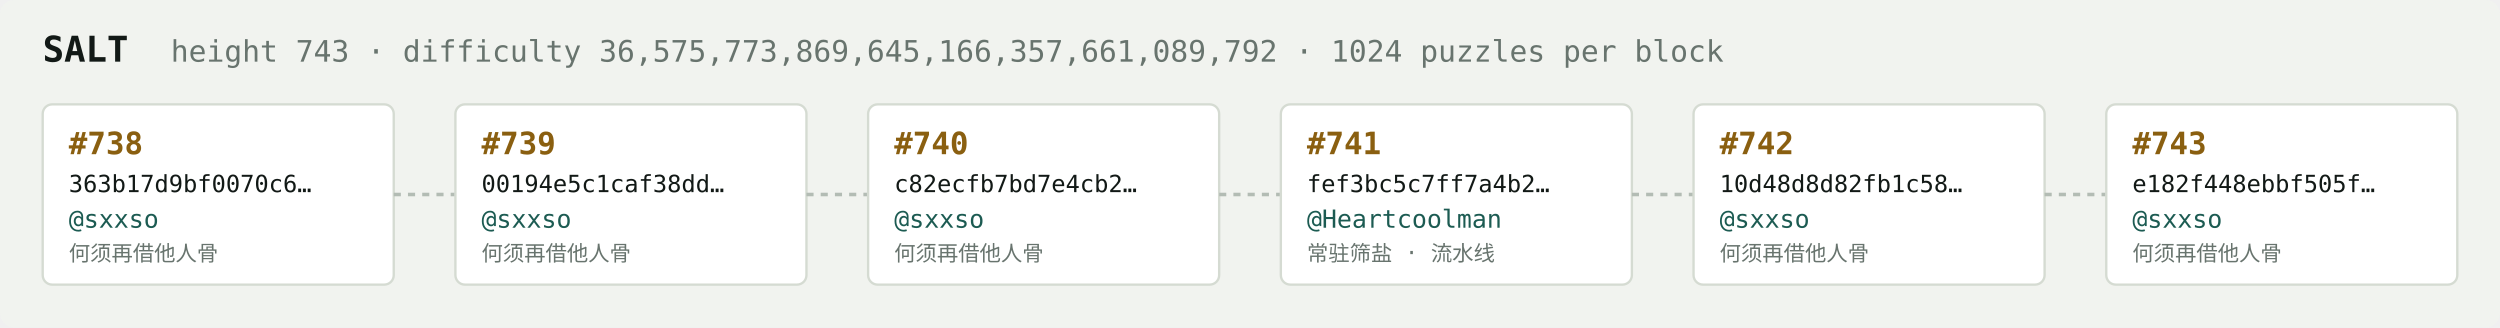
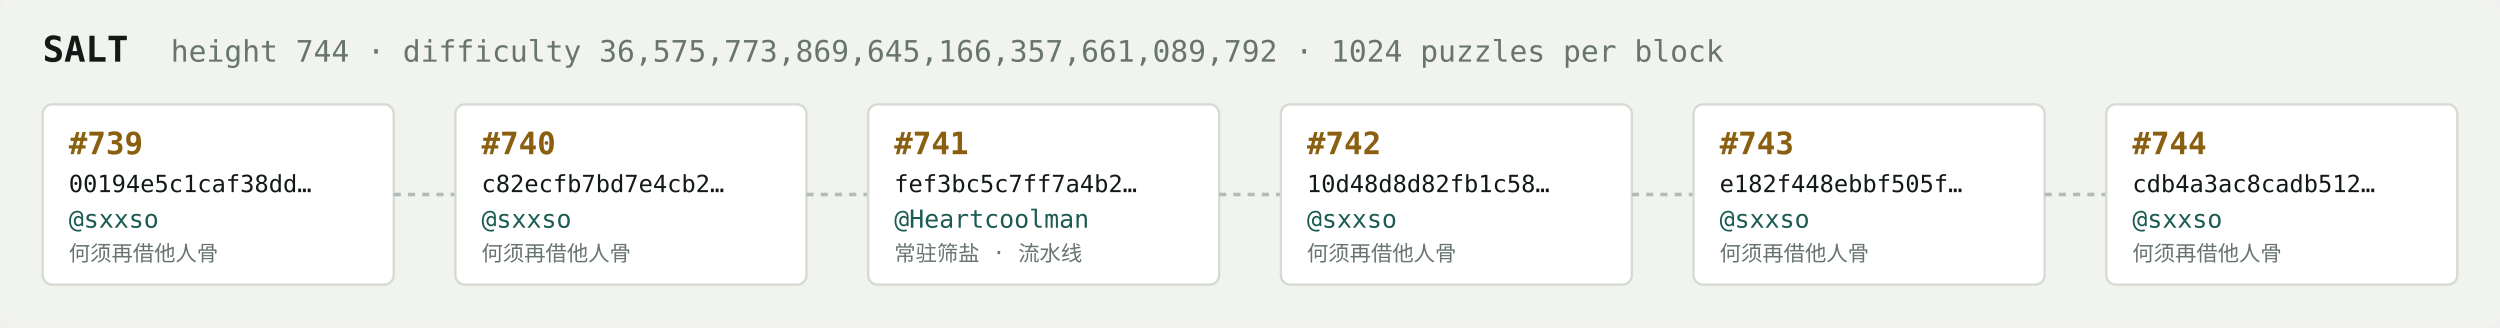
<svg xmlns="http://www.w3.org/2000/svg" width="1054" height="138" viewBox="0 0 1054 138" font-family="ui-monospace,SFMono-Regular,Menlo,monospace">
  <rect fill="#f1f3ef" width="1054" height="138" rx="6" />
  <text x="18" y="26" fill="#121916" font-size="15" font-weight="700">SALT</text>
-   <text x="72" y="26" fill="#68746e" font-size="12.5">height 743 · difficulty 36,575,773,869,645,166,357,661,089,792 · 1024 puzzles per block</text>
+   <text x="72" y="26" fill="#68746e" font-size="12.5">height 744 · difficulty 36,575,773,869,645,166,357,661,089,792 · 1024 puzzles per block</text>
  <rect x="18" y="44" width="148" height="76" rx="4" fill="#ffffff" stroke="#d5dbd2" stroke-width="1" />
-   <text x="29" y="65" fill="#8a5f10" font-size="13" font-weight="700">#738</text>
-   <text x="29" y="81" fill="#121916" font-size="10">363b17d9bf0070c6…</text>
+   <text x="29" y="65" fill="#8a5f10" font-size="13" font-weight="700">#739</text>
+   <text x="29" y="81" fill="#121916" font-size="10">00194e5c1caf38dd…</text>
  <text x="29" y="96" fill="#1c5b52" font-size="10.5">@sxxso</text>
  <text x="29" y="110" fill="#68746e" font-size="9">何须再借他人骨</text>
  <line x1="166" y1="82.0" x2="192" y2="82.0" stroke="#b3bcb4" stroke-width="1.5" stroke-dasharray="3 3" />
  <rect x="192" y="44" width="148" height="76" rx="4" fill="#ffffff" stroke="#d5dbd2" stroke-width="1" />
-   <text x="203" y="65" fill="#8a5f10" font-size="13" font-weight="700">#739</text>
-   <text x="203" y="81" fill="#121916" font-size="10">00194e5c1caf38dd…</text>
+   <text x="203" y="65" fill="#8a5f10" font-size="13" font-weight="700">#740</text>
+   <text x="203" y="81" fill="#121916" font-size="10">c82ecfb7bd7e4cb2…</text>
  <text x="203" y="96" fill="#1c5b52" font-size="10.5">@sxxso</text>
  <text x="203" y="110" fill="#68746e" font-size="9">何须再借他人骨</text>
  <line x1="340" y1="82.0" x2="366" y2="82.0" stroke="#b3bcb4" stroke-width="1.5" stroke-dasharray="3 3" />
  <rect x="366" y="44" width="148" height="76" rx="4" fill="#ffffff" stroke="#d5dbd2" stroke-width="1" />
-   <text x="377" y="65" fill="#8a5f10" font-size="13" font-weight="700">#740</text>
-   <text x="377" y="81" fill="#121916" font-size="10">c82ecfb7bd7e4cb2…</text>
-   <text x="377" y="96" fill="#1c5b52" font-size="10.5">@sxxso</text>
-   <text x="377" y="110" fill="#68746e" font-size="9">何须再借他人骨</text>
+   <text x="377" y="65" fill="#8a5f10" font-size="13" font-weight="700">#741</text>
+   <text x="377" y="81" fill="#121916" font-size="10">fef3bc5c7ff7a4b2…</text>
+   <text x="377" y="96" fill="#1c5b52" font-size="10.5">@Heartcoolman</text>
+   <text x="377" y="110" fill="#68746e" font-size="9">常驻筛盐 · 流水线</text>
  <line x1="514" y1="82.0" x2="540" y2="82.0" stroke="#b3bcb4" stroke-width="1.5" stroke-dasharray="3 3" />
  <rect x="540" y="44" width="148" height="76" rx="4" fill="#ffffff" stroke="#d5dbd2" stroke-width="1" />
-   <text x="551" y="65" fill="#8a5f10" font-size="13" font-weight="700">#741</text>
-   <text x="551" y="81" fill="#121916" font-size="10">fef3bc5c7ff7a4b2…</text>
-   <text x="551" y="96" fill="#1c5b52" font-size="10.5">@Heartcoolman</text>
-   <text x="551" y="110" fill="#68746e" font-size="9">常驻筛盐 · 流水线</text>
+   <text x="551" y="65" fill="#8a5f10" font-size="13" font-weight="700">#742</text>
+   <text x="551" y="81" fill="#121916" font-size="10">10d48d8d82fb1c58…</text>
+   <text x="551" y="96" fill="#1c5b52" font-size="10.5">@sxxso</text>
+   <text x="551" y="110" fill="#68746e" font-size="9">何须再借他人骨</text>
  <line x1="688" y1="82.0" x2="714" y2="82.0" stroke="#b3bcb4" stroke-width="1.5" stroke-dasharray="3 3" />
  <rect x="714" y="44" width="148" height="76" rx="4" fill="#ffffff" stroke="#d5dbd2" stroke-width="1" />
-   <text x="725" y="65" fill="#8a5f10" font-size="13" font-weight="700">#742</text>
-   <text x="725" y="81" fill="#121916" font-size="10">10d48d8d82fb1c58…</text>
+   <text x="725" y="65" fill="#8a5f10" font-size="13" font-weight="700">#743</text>
+   <text x="725" y="81" fill="#121916" font-size="10">e182f448ebbf505f…</text>
  <text x="725" y="96" fill="#1c5b52" font-size="10.5">@sxxso</text>
  <text x="725" y="110" fill="#68746e" font-size="9">何须再借他人骨</text>
  <line x1="862" y1="82.0" x2="888" y2="82.0" stroke="#b3bcb4" stroke-width="1.5" stroke-dasharray="3 3" />
  <rect x="888" y="44" width="148" height="76" rx="4" fill="#ffffff" stroke="#d5dbd2" stroke-width="1" />
-   <text x="899" y="65" fill="#8a5f10" font-size="13" font-weight="700">#743</text>
-   <text x="899" y="81" fill="#121916" font-size="10">e182f448ebbf505f…</text>
+   <text x="899" y="65" fill="#8a5f10" font-size="13" font-weight="700">#744</text>
+   <text x="899" y="81" fill="#121916" font-size="10">cdb4a3ac8cadb512…</text>
  <text x="899" y="96" fill="#1c5b52" font-size="10.5">@sxxso</text>
  <text x="899" y="110" fill="#68746e" font-size="9">何须再借他人骨</text>
</svg>
